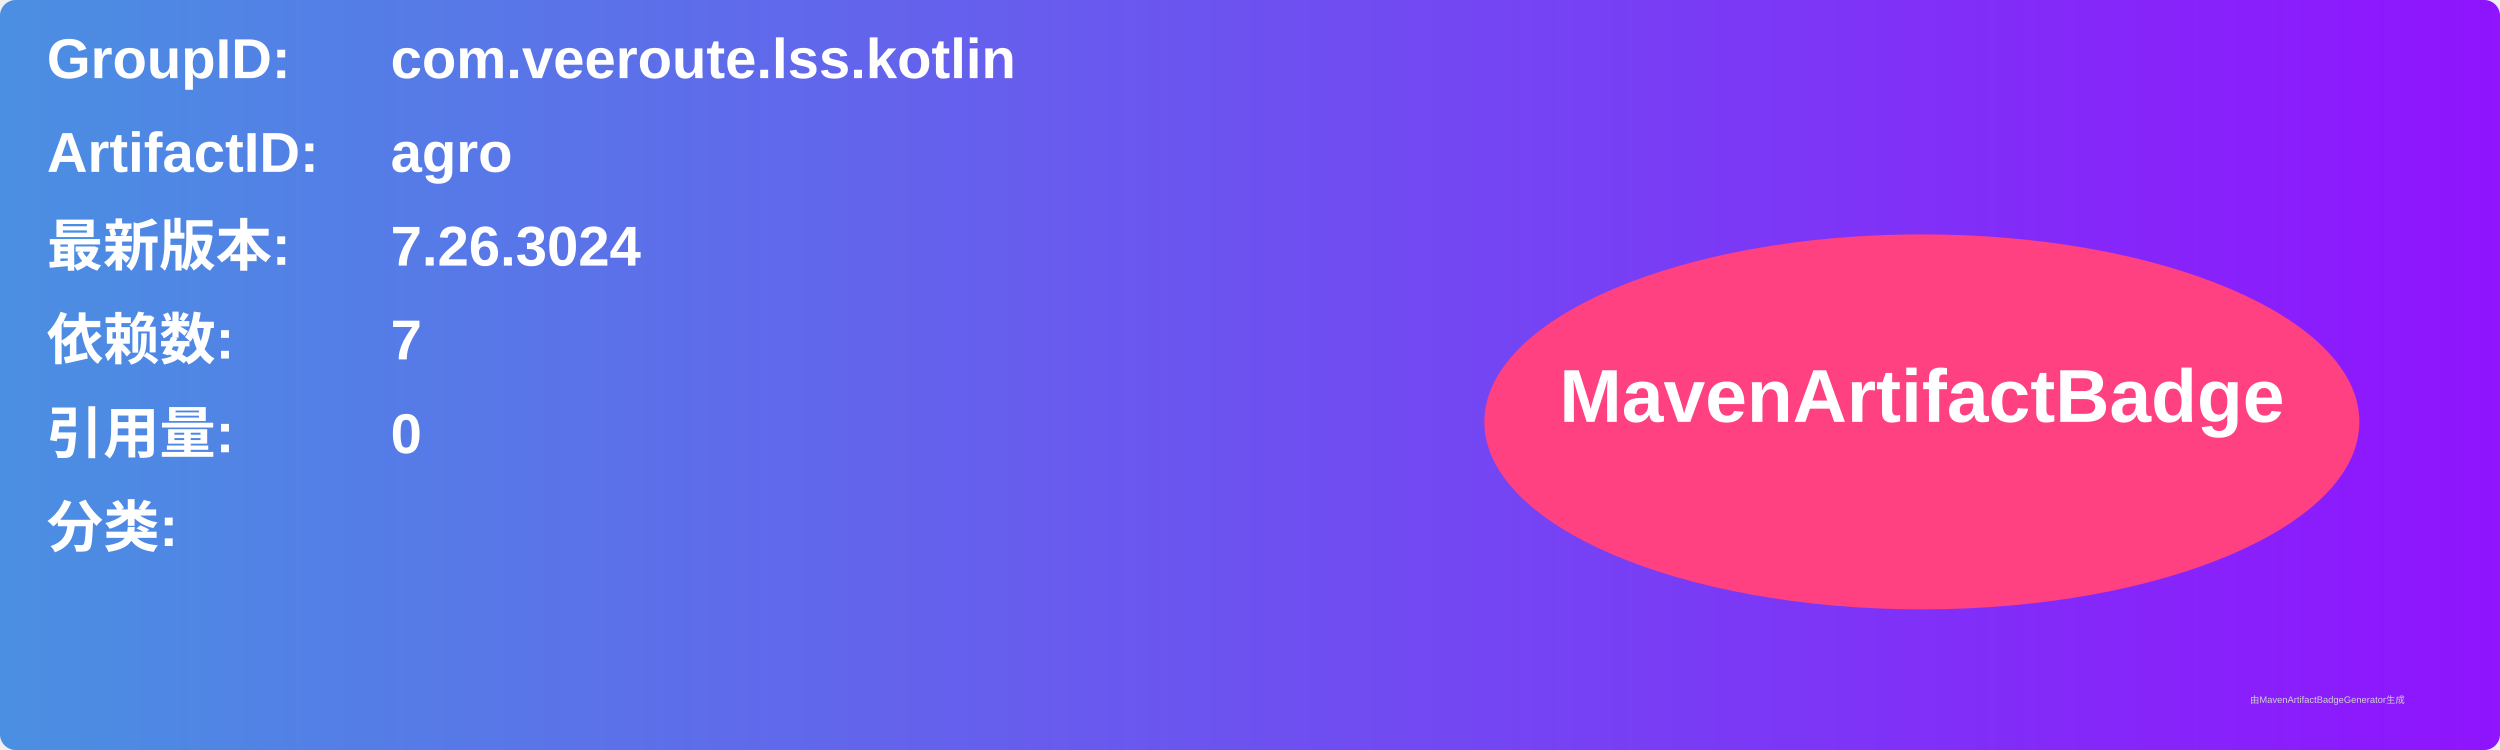
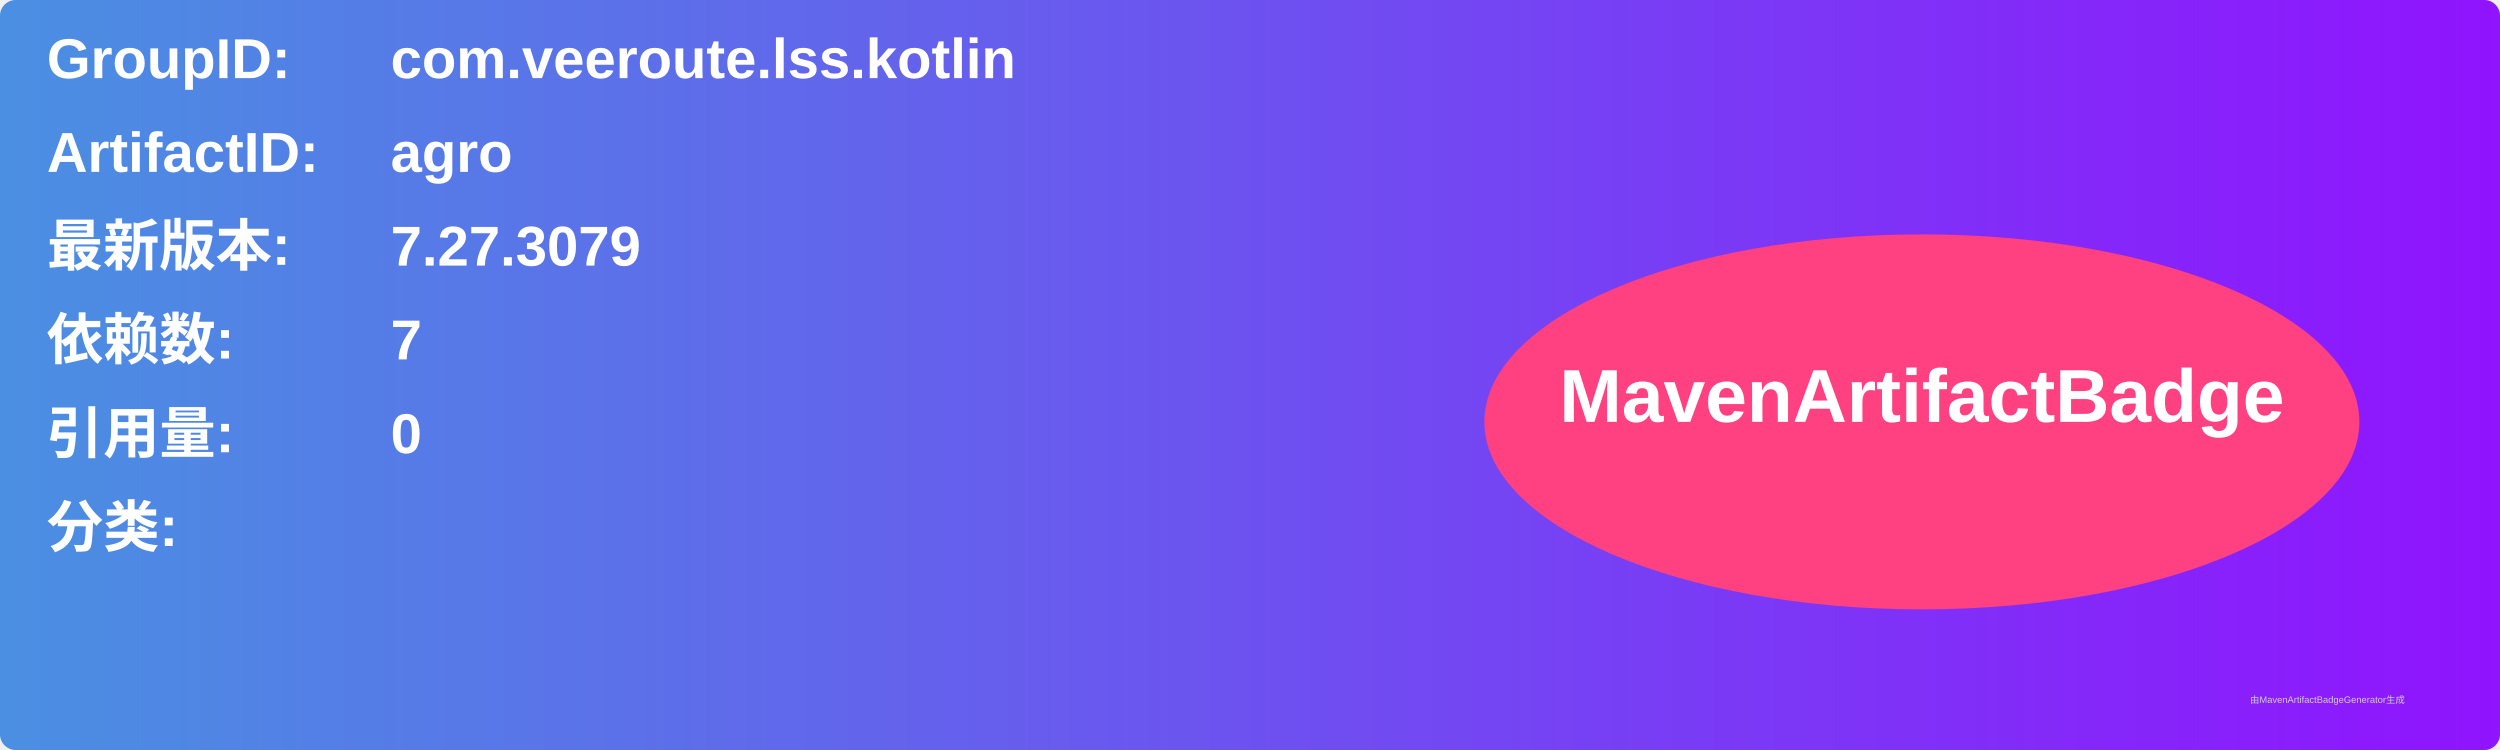
<svg xmlns="http://www.w3.org/2000/svg" width="800" height="240" viewBox="0 0 800 240">
  <linearGradient id="grad" x1="0%" y1="0%" x2="100%" y2="0%">
    <stop offset="0%" stop-color="#4a90e2" />
    <stop offset="100%" stop-color="#9013fe" />
  </linearGradient>
  <rect width="100%" height="100%" rx="5" ry="5" fill="url(#grad)" />
  <g transform="translate(15, 15)">
    <text x="0" y="10" font-family="Arial" font-size="18" fill="white" font-weight="bold" width="260">GroupID:</text>
    <text x="110" y="10" font-family="Arial" font-size="18" fill="white" font-weight="bold" width="460">com.veeroute.lss.kotlin</text>
    <text x="0" y="40" font-family="Arial" font-size="18" fill="white" font-weight="bold" width="260">ArtifactID:</text>
    <text x="110" y="40" font-family="Arial" font-size="18" fill="white" font-weight="bold" width="460">agro</text>
    <text x="0" y="70" font-family="Arial" font-size="18" fill="white" font-weight="bold">最新版本:</text>
    <text x="110" y="70" font-family="Arial" font-size="18" fill="white" font-weight="bold">
-       <tspan font-weight="bold">7.26.3024</tspan>
+       <tspan font-weight="bold">7.27.3079</tspan>
    </text>
    <text x="0" y="100" font-family="Arial" font-size="18" fill="white" font-weight="bold">依赖数: </text>
    <text x="110" y="100" font-family="Arial" font-size="18" fill="white">
      <tspan font-weight="bold">7</tspan>
    </text>
    <text x="0" y="130" font-family="Arial" font-size="18" fill="white" font-weight="bold">引用量: </text>
    <text x="110" y="130" font-family="Arial" font-size="18" fill="white">
      <tspan font-weight="bold">0</tspan>
    </text>
    <text x="0" y="160" font-family="Arial" font-size="18" fill="white" font-weight="bold">分类:</text>
    <text x="10" y="190" font-family="Arial" font-size="10" fill="white">
      <tspan font-weight="bold" />
    </text>
    <ellipse cx="600" cy="120" rx="140" ry="60" fill="#ff4081" />
    <text x="600" y="120" text-anchor="middle" font-family="Arial" font-size="24" fill="white" font-weight="bold">MavenArtifactBadge</text>
  </g>
  <text x="720" y="225" font-family="Arial" font-size="3" fill="#d0d0d0">由MavenArtifactBadgeGenerator生成</text>
</svg>
